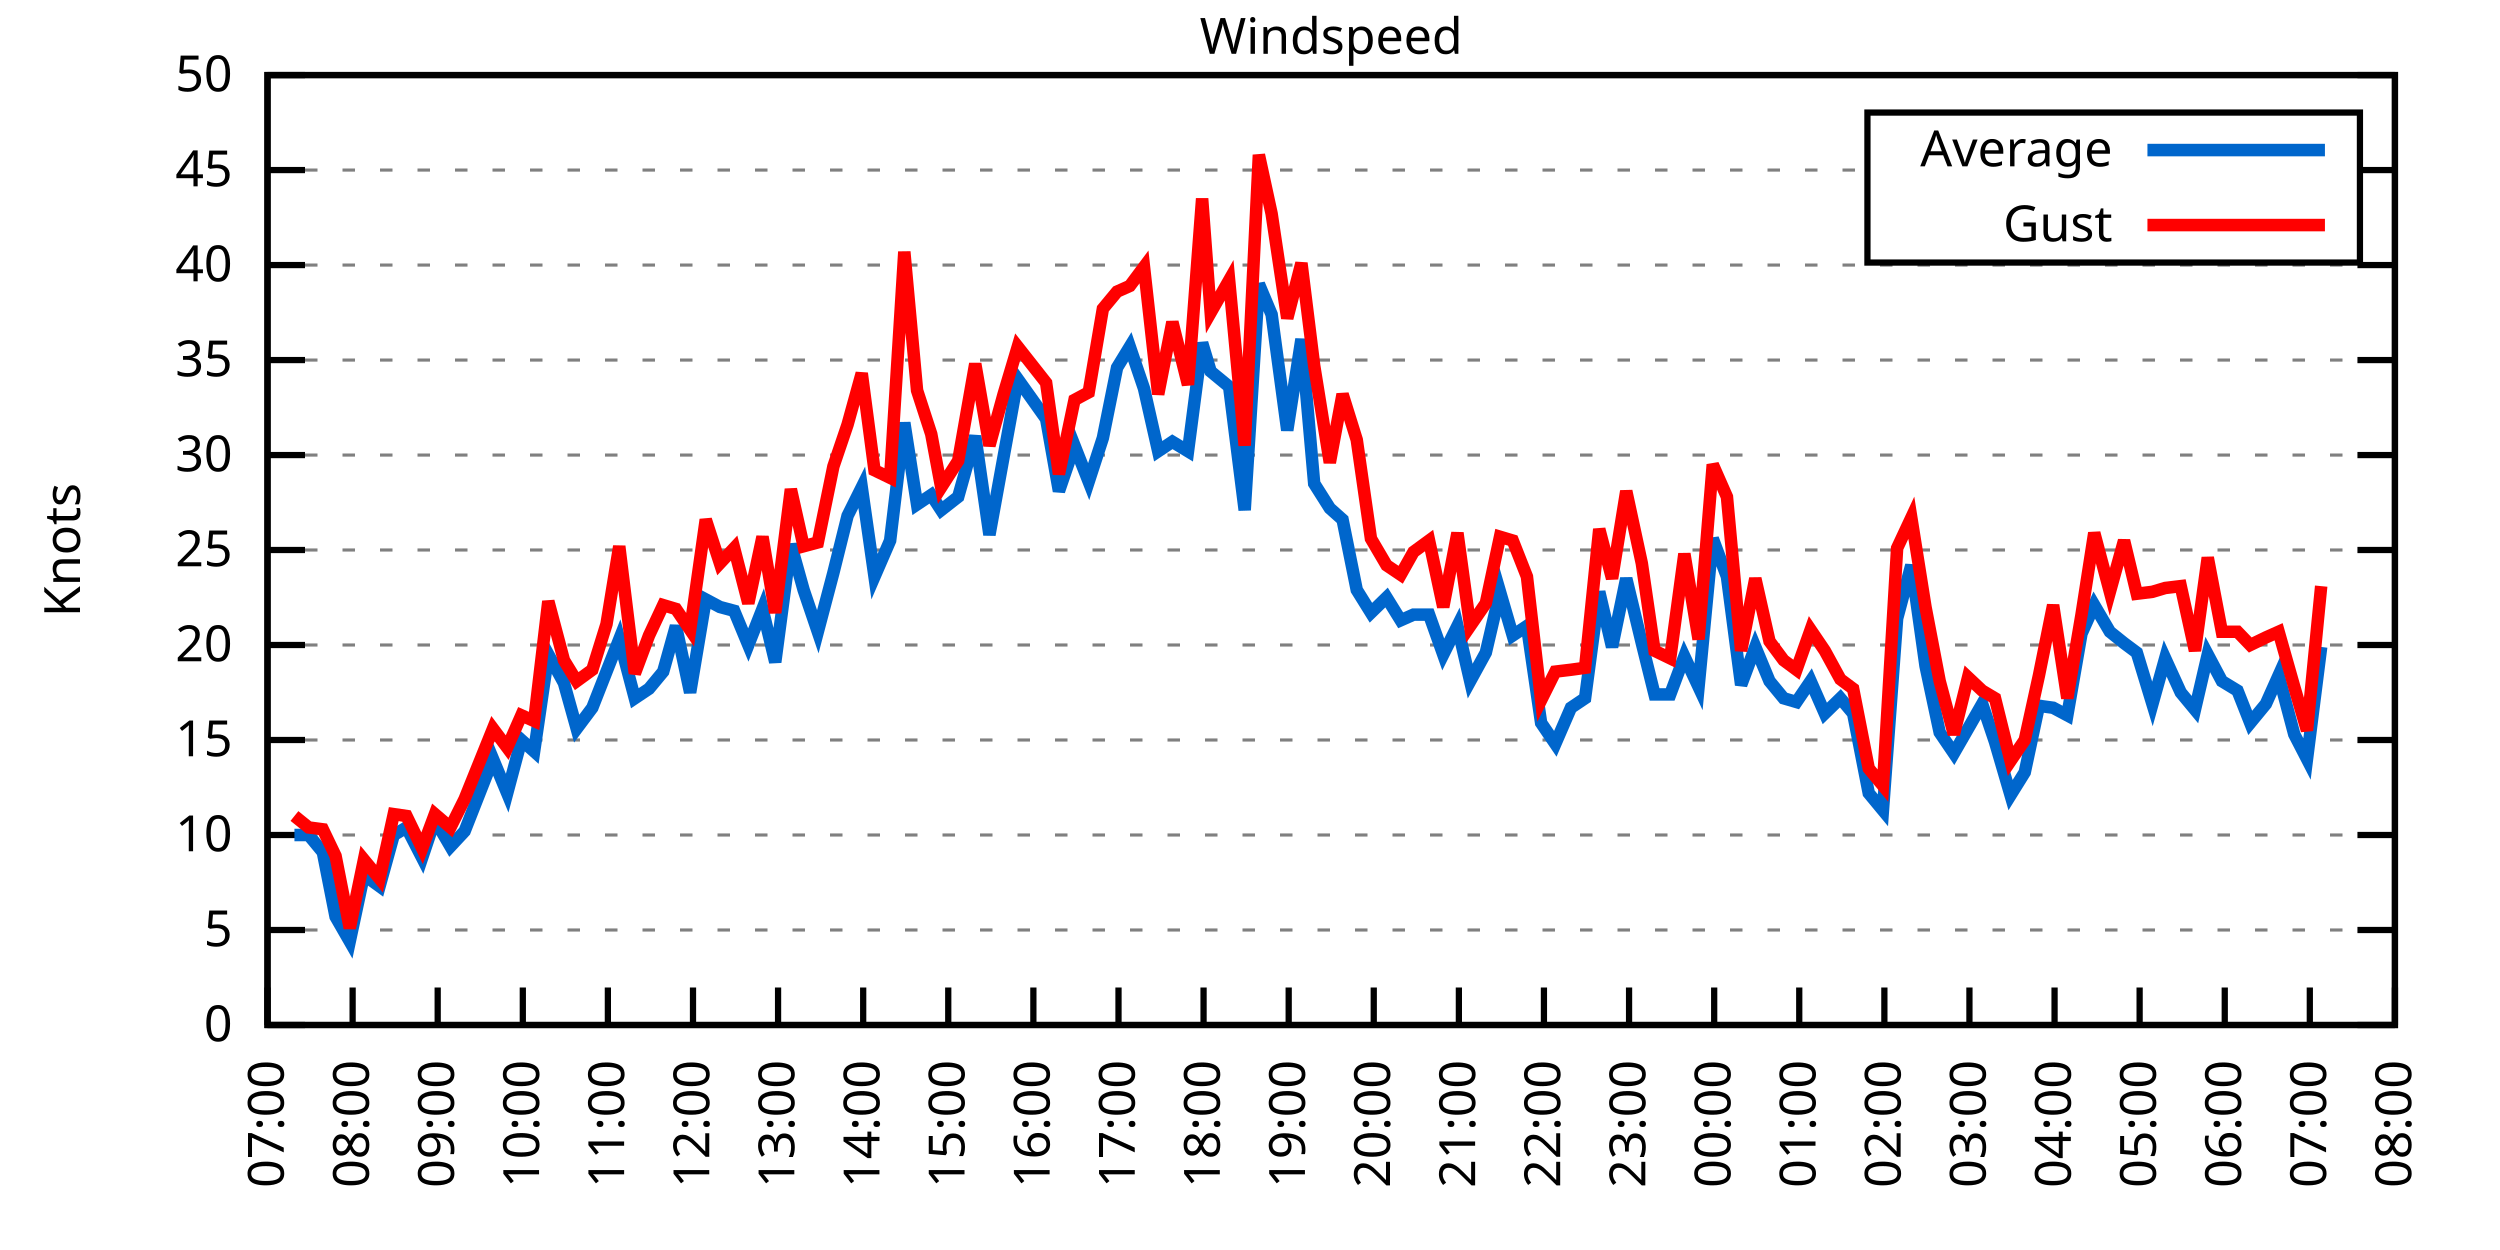
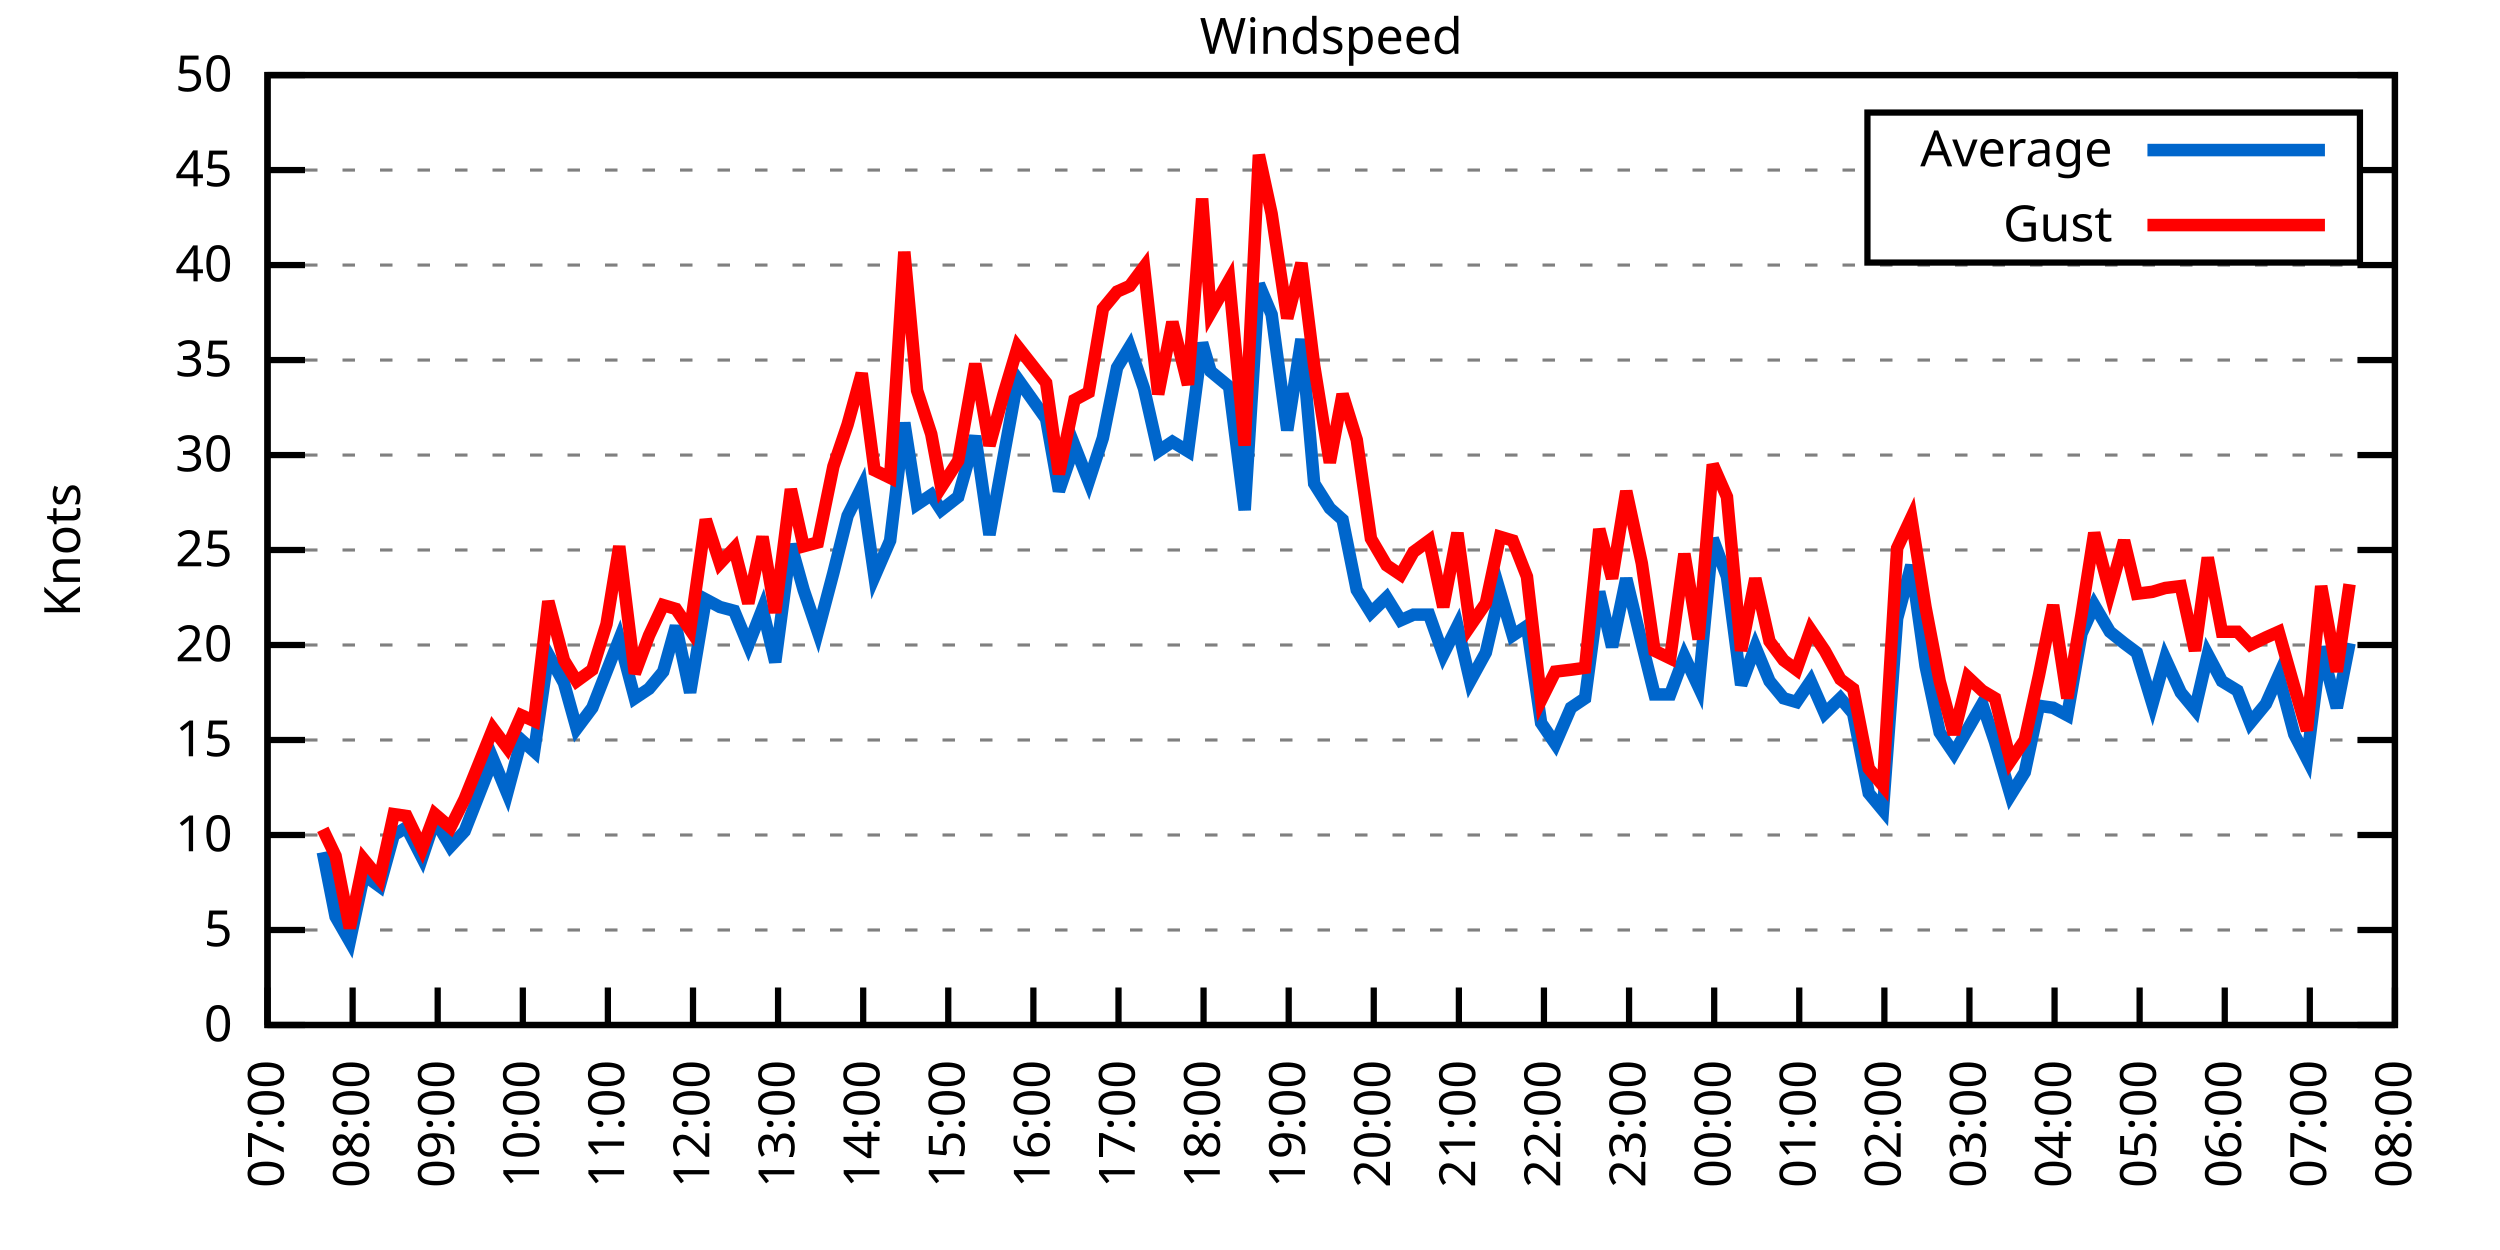
<svg xmlns="http://www.w3.org/2000/svg" xmlns:xlink="http://www.w3.org/1999/xlink" width="400" height="200" viewBox="0 0 400 200">
  <g id="gnuplot_canvas">
    <rect x="0" y="0" width="400" height="200" fill="none" />
    <defs>
      <circle id="gpDot" r="0.5" stroke-width="0.5" stroke="currentColor" />
      <path id="gpPt0" stroke-width="0.333" stroke="currentColor" d="M-1,0 h2 M0,-1 v2" />
      <path id="gpPt1" stroke-width="0.333" stroke="currentColor" d="M-1,-1 L1,1 M1,-1 L-1,1" />
      <path id="gpPt2" stroke-width="0.333" stroke="currentColor" d="M-1,0 L1,0 M0,-1 L0,1 M-1,-1 L1,1 M-1,1 L1,-1" />
      <rect id="gpPt3" stroke-width="0.333" stroke="currentColor" x="-1" y="-1" width="2" height="2" />
      <rect id="gpPt4" stroke-width="0.333" stroke="currentColor" fill="currentColor" x="-1" y="-1" width="2" height="2" />
      <circle id="gpPt5" stroke-width="0.333" stroke="currentColor" cx="0" cy="0" r="1" />
      <use xlink:href="#gpPt5" id="gpPt6" fill="currentColor" stroke="none" />
      <path id="gpPt7" stroke-width="0.333" stroke="currentColor" d="M0,-1.33 L-1.33,0.67 L1.33,0.67 z" />
      <use xlink:href="#gpPt7" id="gpPt8" fill="currentColor" stroke="none" />
      <use xlink:href="#gpPt7" id="gpPt9" stroke="currentColor" transform="rotate(180)" />
      <use xlink:href="#gpPt9" id="gpPt10" fill="currentColor" stroke="none" />
      <use xlink:href="#gpPt3" id="gpPt11" stroke="currentColor" transform="rotate(45)" />
      <use xlink:href="#gpPt11" id="gpPt12" fill="currentColor" stroke="none" />
      <path id="gpPt13" stroke-width="0.333" stroke="currentColor" d="M0,1.330 L1.265,0.411 L0.782,-1.067 L-0.782,-1.076 L-1.265,0.411 z" />
      <use xlink:href="#gpPt13" id="gpPt14" fill="currentColor" stroke="none" />
      <filter id="textbox" filterUnits="objectBoundingBox" x="0" y="0" height="1" width="1">
        <feFlood flood-color="white" flood-opacity="1" result="bgnd" />
        <feComposite in="SourceGraphic" in2="bgnd" operator="atop" />
      </filter>
      <filter id="greybox" filterUnits="objectBoundingBox" x="0" y="0" height="1" width="1">
        <feFlood flood-color="lightgrey" flood-opacity="1" result="grey" />
        <feComposite in="SourceGraphic" in2="grey" operator="atop" />
      </filter>
    </defs>
    <g fill="none" color="white" stroke="currentColor" stroke-width="1.00" stroke-linecap="butt" stroke-linejoin="miter">
</g>
    <g fill="none" color="black" stroke="currentColor" stroke-width="1.00" stroke-linecap="butt" stroke-linejoin="miter">
      <g stroke="none" shape-rendering="crispEdges">
        <polygon fill="rgb(255, 255, 255)" points="42.80,164.00 383.18,164.00 383.18,12.02 42.80,12.02 " />
      </g>
    </g>
    <g fill="none" color="black" stroke="currentColor" stroke-width="1.00" stroke-linecap="butt" stroke-linejoin="miter">
</g>
    <g fill="none" color="black" stroke="black" stroke-width="0.50" stroke-linecap="butt" stroke-linejoin="miter">
</g>
    <g fill="none" color="gray" stroke="currentColor" stroke-width="0.50" stroke-linecap="butt" stroke-linejoin="miter">
      <path stroke="gray" stroke-dasharray="2,4" class="gridline" d="M42.80,164.00 L383.19,164.00  " />
    </g>
    <g fill="none" color="gray" stroke="gray" stroke-width="1.00" stroke-linecap="butt" stroke-linejoin="miter">
</g>
    <g fill="none" color="black" stroke="currentColor" stroke-width="1.00" stroke-linecap="butt" stroke-linejoin="miter">
      <path stroke="black" d="M42.80,164.00 L48.80,164.00 M383.19,164.00 L377.19,164.00  " />
      <g transform="translate(37.20,166.60)" stroke="none" fill="black" font-family="Sans" font-size="8.00" text-anchor="end">
        <text>
          <tspan font-family="Sans"> 0</tspan>
        </text>
      </g>
    </g>
    <g fill="none" color="black" stroke="currentColor" stroke-width="1.00" stroke-linecap="butt" stroke-linejoin="miter">
</g>
    <g fill="none" color="black" stroke="black" stroke-width="0.50" stroke-linecap="butt" stroke-linejoin="miter">
</g>
    <g fill="none" color="gray" stroke="currentColor" stroke-width="0.50" stroke-linecap="butt" stroke-linejoin="miter">
      <path stroke="gray" stroke-dasharray="2,4" class="gridline" d="M42.80,148.80 L383.19,148.80  " />
    </g>
    <g fill="none" color="gray" stroke="gray" stroke-width="1.00" stroke-linecap="butt" stroke-linejoin="miter">
</g>
    <g fill="none" color="black" stroke="currentColor" stroke-width="1.00" stroke-linecap="butt" stroke-linejoin="miter">
      <path stroke="black" d="M42.80,148.80 L48.80,148.80 M383.19,148.80 L377.19,148.80  " />
      <g transform="translate(37.20,151.40)" stroke="none" fill="black" font-family="Sans" font-size="8.00" text-anchor="end">
        <text>
          <tspan font-family="Sans"> 5</tspan>
        </text>
      </g>
    </g>
    <g fill="none" color="black" stroke="currentColor" stroke-width="1.00" stroke-linecap="butt" stroke-linejoin="miter">
</g>
    <g fill="none" color="black" stroke="black" stroke-width="0.50" stroke-linecap="butt" stroke-linejoin="miter">
</g>
    <g fill="none" color="gray" stroke="currentColor" stroke-width="0.50" stroke-linecap="butt" stroke-linejoin="miter">
      <path stroke="gray" stroke-dasharray="2,4" class="gridline" d="M42.80,133.60 L383.19,133.60  " />
    </g>
    <g fill="none" color="gray" stroke="gray" stroke-width="1.00" stroke-linecap="butt" stroke-linejoin="miter">
</g>
    <g fill="none" color="black" stroke="currentColor" stroke-width="1.00" stroke-linecap="butt" stroke-linejoin="miter">
      <path stroke="black" d="M42.80,133.60 L48.80,133.60 M383.19,133.60 L377.19,133.60  " />
      <g transform="translate(37.20,136.20)" stroke="none" fill="black" font-family="Sans" font-size="8.00" text-anchor="end">
        <text>
          <tspan font-family="Sans"> 10</tspan>
        </text>
      </g>
    </g>
    <g fill="none" color="black" stroke="currentColor" stroke-width="1.00" stroke-linecap="butt" stroke-linejoin="miter">
</g>
    <g fill="none" color="black" stroke="black" stroke-width="0.50" stroke-linecap="butt" stroke-linejoin="miter">
</g>
    <g fill="none" color="gray" stroke="currentColor" stroke-width="0.50" stroke-linecap="butt" stroke-linejoin="miter">
      <path stroke="gray" stroke-dasharray="2,4" class="gridline" d="M42.80,118.40 L383.19,118.40  " />
    </g>
    <g fill="none" color="gray" stroke="gray" stroke-width="1.00" stroke-linecap="butt" stroke-linejoin="miter">
</g>
    <g fill="none" color="black" stroke="currentColor" stroke-width="1.00" stroke-linecap="butt" stroke-linejoin="miter">
      <path stroke="black" d="M42.80,118.40 L48.80,118.40 M383.19,118.40 L377.19,118.40  " />
      <g transform="translate(37.20,121.00)" stroke="none" fill="black" font-family="Sans" font-size="8.00" text-anchor="end">
        <text>
          <tspan font-family="Sans"> 15</tspan>
        </text>
      </g>
    </g>
    <g fill="none" color="black" stroke="currentColor" stroke-width="1.00" stroke-linecap="butt" stroke-linejoin="miter">
</g>
    <g fill="none" color="black" stroke="black" stroke-width="0.50" stroke-linecap="butt" stroke-linejoin="miter">
</g>
    <g fill="none" color="gray" stroke="currentColor" stroke-width="0.50" stroke-linecap="butt" stroke-linejoin="miter">
      <path stroke="gray" stroke-dasharray="2,4" class="gridline" d="M42.80,103.20 L383.19,103.20  " />
    </g>
    <g fill="none" color="gray" stroke="gray" stroke-width="1.00" stroke-linecap="butt" stroke-linejoin="miter">
</g>
    <g fill="none" color="black" stroke="currentColor" stroke-width="1.00" stroke-linecap="butt" stroke-linejoin="miter">
      <path stroke="black" d="M42.80,103.20 L48.80,103.20 M383.19,103.20 L377.19,103.20  " />
      <g transform="translate(37.20,105.80)" stroke="none" fill="black" font-family="Sans" font-size="8.00" text-anchor="end">
        <text>
          <tspan font-family="Sans"> 20</tspan>
        </text>
      </g>
    </g>
    <g fill="none" color="black" stroke="currentColor" stroke-width="1.00" stroke-linecap="butt" stroke-linejoin="miter">
</g>
    <g fill="none" color="black" stroke="black" stroke-width="0.50" stroke-linecap="butt" stroke-linejoin="miter">
</g>
    <g fill="none" color="gray" stroke="currentColor" stroke-width="0.50" stroke-linecap="butt" stroke-linejoin="miter">
      <path stroke="gray" stroke-dasharray="2,4" class="gridline" d="M42.80,88.00 L383.19,88.00  " />
    </g>
    <g fill="none" color="gray" stroke="gray" stroke-width="1.00" stroke-linecap="butt" stroke-linejoin="miter">
</g>
    <g fill="none" color="black" stroke="currentColor" stroke-width="1.00" stroke-linecap="butt" stroke-linejoin="miter">
      <path stroke="black" d="M42.80,88.00 L48.80,88.00 M383.19,88.00 L377.19,88.00  " />
      <g transform="translate(37.20,90.60)" stroke="none" fill="black" font-family="Sans" font-size="8.00" text-anchor="end">
        <text>
          <tspan font-family="Sans"> 25</tspan>
        </text>
      </g>
    </g>
    <g fill="none" color="black" stroke="currentColor" stroke-width="1.00" stroke-linecap="butt" stroke-linejoin="miter">
</g>
    <g fill="none" color="black" stroke="black" stroke-width="0.50" stroke-linecap="butt" stroke-linejoin="miter">
</g>
    <g fill="none" color="gray" stroke="currentColor" stroke-width="0.50" stroke-linecap="butt" stroke-linejoin="miter">
      <path stroke="gray" stroke-dasharray="2,4" class="gridline" d="M42.80,72.81 L383.19,72.81  " />
    </g>
    <g fill="none" color="gray" stroke="gray" stroke-width="1.00" stroke-linecap="butt" stroke-linejoin="miter">
</g>
    <g fill="none" color="black" stroke="currentColor" stroke-width="1.00" stroke-linecap="butt" stroke-linejoin="miter">
      <path stroke="black" d="M42.80,72.81 L48.80,72.81 M383.19,72.81 L377.19,72.81  " />
      <g transform="translate(37.20,75.41)" stroke="none" fill="black" font-family="Sans" font-size="8.00" text-anchor="end">
        <text>
          <tspan font-family="Sans"> 30</tspan>
        </text>
      </g>
    </g>
    <g fill="none" color="black" stroke="currentColor" stroke-width="1.00" stroke-linecap="butt" stroke-linejoin="miter">
</g>
    <g fill="none" color="black" stroke="black" stroke-width="0.50" stroke-linecap="butt" stroke-linejoin="miter">
</g>
    <g fill="none" color="gray" stroke="currentColor" stroke-width="0.50" stroke-linecap="butt" stroke-linejoin="miter">
      <path stroke="gray" stroke-dasharray="2,4" class="gridline" d="M42.80,57.61 L383.19,57.61  " />
    </g>
    <g fill="none" color="gray" stroke="gray" stroke-width="1.00" stroke-linecap="butt" stroke-linejoin="miter">
</g>
    <g fill="none" color="black" stroke="currentColor" stroke-width="1.00" stroke-linecap="butt" stroke-linejoin="miter">
      <path stroke="black" d="M42.80,57.61 L48.80,57.61 M383.19,57.61 L377.19,57.61  " />
      <g transform="translate(37.20,60.21)" stroke="none" fill="black" font-family="Sans" font-size="8.00" text-anchor="end">
        <text>
          <tspan font-family="Sans"> 35</tspan>
        </text>
      </g>
    </g>
    <g fill="none" color="black" stroke="currentColor" stroke-width="1.00" stroke-linecap="butt" stroke-linejoin="miter">
</g>
    <g fill="none" color="black" stroke="black" stroke-width="0.50" stroke-linecap="butt" stroke-linejoin="miter">
</g>
    <g fill="none" color="gray" stroke="currentColor" stroke-width="0.50" stroke-linecap="butt" stroke-linejoin="miter">
      <path stroke="gray" stroke-dasharray="2,4" class="gridline" d="M42.80,42.41 L383.19,42.41  " />
    </g>
    <g fill="none" color="gray" stroke="gray" stroke-width="1.00" stroke-linecap="butt" stroke-linejoin="miter">
</g>
    <g fill="none" color="black" stroke="currentColor" stroke-width="1.00" stroke-linecap="butt" stroke-linejoin="miter">
      <path stroke="black" d="M42.80,42.41 L48.80,42.41 M383.19,42.41 L377.19,42.41  " />
      <g transform="translate(37.20,45.01)" stroke="none" fill="black" font-family="Sans" font-size="8.00" text-anchor="end">
        <text>
          <tspan font-family="Sans"> 40</tspan>
        </text>
      </g>
    </g>
    <g fill="none" color="black" stroke="currentColor" stroke-width="1.00" stroke-linecap="butt" stroke-linejoin="miter">
</g>
    <g fill="none" color="black" stroke="black" stroke-width="0.50" stroke-linecap="butt" stroke-linejoin="miter">
</g>
    <g fill="none" color="gray" stroke="currentColor" stroke-width="0.50" stroke-linecap="butt" stroke-linejoin="miter">
      <path stroke="gray" stroke-dasharray="2,4" class="gridline" d="M42.80,27.21 L298.79,27.21 M377.59,27.21 L383.19,27.21  " />
    </g>
    <g fill="none" color="gray" stroke="gray" stroke-width="1.00" stroke-linecap="butt" stroke-linejoin="miter">
</g>
    <g fill="none" color="black" stroke="currentColor" stroke-width="1.00" stroke-linecap="butt" stroke-linejoin="miter">
      <path stroke="black" d="M42.80,27.21 L48.80,27.21 M383.19,27.21 L377.19,27.21  " />
      <g transform="translate(37.20,29.81)" stroke="none" fill="black" font-family="Sans" font-size="8.00" text-anchor="end">
        <text>
          <tspan font-family="Sans"> 45</tspan>
        </text>
      </g>
    </g>
    <g fill="none" color="black" stroke="currentColor" stroke-width="1.00" stroke-linecap="butt" stroke-linejoin="miter">
</g>
    <g fill="none" color="black" stroke="black" stroke-width="0.50" stroke-linecap="butt" stroke-linejoin="miter">
</g>
    <g fill="none" color="gray" stroke="currentColor" stroke-width="0.50" stroke-linecap="butt" stroke-linejoin="miter">
      <path stroke="gray" stroke-dasharray="2,4" class="gridline" d="M42.80,12.01 L383.19,12.01  " />
    </g>
    <g fill="none" color="gray" stroke="gray" stroke-width="1.00" stroke-linecap="butt" stroke-linejoin="miter">
</g>
    <g fill="none" color="black" stroke="currentColor" stroke-width="1.00" stroke-linecap="butt" stroke-linejoin="miter">
      <path stroke="black" d="M42.80,12.01 L48.80,12.01 M383.19,12.01 L377.19,12.01  " />
      <g transform="translate(37.20,14.61)" stroke="none" fill="black" font-family="Sans" font-size="8.00" text-anchor="end">
        <text>
          <tspan font-family="Sans"> 50</tspan>
        </text>
      </g>
    </g>
    <g fill="none" color="black" stroke="currentColor" stroke-width="1.00" stroke-linecap="butt" stroke-linejoin="miter">
      <path stroke="black" d="M42.80,164.00 L42.80,158.00  " />
      <g transform="translate(45.40,169.60) rotate(270.00)" stroke="none" fill="black" font-family="Sans" font-size="8.00" text-anchor="end">
        <text>
          <tspan font-family="Sans">07:00</tspan>
        </text>
      </g>
    </g>
    <g fill="none" color="black" stroke="currentColor" stroke-width="1.00" stroke-linecap="butt" stroke-linejoin="miter">
      <path stroke="black" d="M56.42,164.00 L56.42,158.00  " />
      <g transform="translate(59.02,169.60) rotate(270.00)" stroke="none" fill="black" font-family="Sans" font-size="8.00" text-anchor="end">
        <text>
          <tspan font-family="Sans">08:00</tspan>
        </text>
      </g>
    </g>
    <g fill="none" color="black" stroke="currentColor" stroke-width="1.00" stroke-linecap="butt" stroke-linejoin="miter">
      <path stroke="black" d="M70.03,164.00 L70.03,158.00  " />
      <g transform="translate(72.63,169.60) rotate(270.00)" stroke="none" fill="black" font-family="Sans" font-size="8.00" text-anchor="end">
        <text>
          <tspan font-family="Sans">09:00</tspan>
        </text>
      </g>
    </g>
    <g fill="none" color="black" stroke="currentColor" stroke-width="1.00" stroke-linecap="butt" stroke-linejoin="miter">
      <path stroke="black" d="M83.65,164.00 L83.65,158.00  " />
      <g transform="translate(86.25,169.60) rotate(270.00)" stroke="none" fill="black" font-family="Sans" font-size="8.00" text-anchor="end">
        <text>
          <tspan font-family="Sans">10:00</tspan>
        </text>
      </g>
    </g>
    <g fill="none" color="black" stroke="currentColor" stroke-width="1.00" stroke-linecap="butt" stroke-linejoin="miter">
      <path stroke="black" d="M97.26,164.00 L97.26,158.00  " />
      <g transform="translate(99.86,169.60) rotate(270.00)" stroke="none" fill="black" font-family="Sans" font-size="8.00" text-anchor="end">
        <text>
          <tspan font-family="Sans">11:00</tspan>
        </text>
      </g>
    </g>
    <g fill="none" color="black" stroke="currentColor" stroke-width="1.00" stroke-linecap="butt" stroke-linejoin="miter">
      <path stroke="black" d="M110.88,164.00 L110.88,158.00  " />
      <g transform="translate(113.48,169.60) rotate(270.00)" stroke="none" fill="black" font-family="Sans" font-size="8.00" text-anchor="end">
        <text>
          <tspan font-family="Sans">12:00</tspan>
        </text>
      </g>
    </g>
    <g fill="none" color="black" stroke="currentColor" stroke-width="1.00" stroke-linecap="butt" stroke-linejoin="miter">
      <path stroke="black" d="M124.49,164.00 L124.49,158.00  " />
      <g transform="translate(127.09,169.60) rotate(270.00)" stroke="none" fill="black" font-family="Sans" font-size="8.00" text-anchor="end">
        <text>
          <tspan font-family="Sans">13:00</tspan>
        </text>
      </g>
    </g>
    <g fill="none" color="black" stroke="currentColor" stroke-width="1.00" stroke-linecap="butt" stroke-linejoin="miter">
      <path stroke="black" d="M138.11,164.00 L138.11,158.00  " />
      <g transform="translate(140.71,169.60) rotate(270.00)" stroke="none" fill="black" font-family="Sans" font-size="8.00" text-anchor="end">
        <text>
          <tspan font-family="Sans">14:00</tspan>
        </text>
      </g>
    </g>
    <g fill="none" color="black" stroke="currentColor" stroke-width="1.00" stroke-linecap="butt" stroke-linejoin="miter">
      <path stroke="black" d="M151.72,164.00 L151.72,158.00  " />
      <g transform="translate(154.32,169.60) rotate(270.00)" stroke="none" fill="black" font-family="Sans" font-size="8.00" text-anchor="end">
        <text>
          <tspan font-family="Sans">15:00</tspan>
        </text>
      </g>
    </g>
    <g fill="none" color="black" stroke="currentColor" stroke-width="1.00" stroke-linecap="butt" stroke-linejoin="miter">
      <path stroke="black" d="M165.34,164.00 L165.34,158.00  " />
      <g transform="translate(167.94,169.60) rotate(270.00)" stroke="none" fill="black" font-family="Sans" font-size="8.00" text-anchor="end">
        <text>
          <tspan font-family="Sans">16:00</tspan>
        </text>
      </g>
    </g>
    <g fill="none" color="black" stroke="currentColor" stroke-width="1.00" stroke-linecap="butt" stroke-linejoin="miter">
      <path stroke="black" d="M178.96,164.00 L178.96,158.00  " />
      <g transform="translate(181.56,169.60) rotate(270.00)" stroke="none" fill="black" font-family="Sans" font-size="8.00" text-anchor="end">
        <text>
          <tspan font-family="Sans">17:00</tspan>
        </text>
      </g>
    </g>
    <g fill="none" color="black" stroke="currentColor" stroke-width="1.00" stroke-linecap="butt" stroke-linejoin="miter">
      <path stroke="black" d="M192.57,164.00 L192.57,158.00  " />
      <g transform="translate(195.17,169.60) rotate(270.00)" stroke="none" fill="black" font-family="Sans" font-size="8.00" text-anchor="end">
        <text>
          <tspan font-family="Sans">18:00</tspan>
        </text>
      </g>
    </g>
    <g fill="none" color="black" stroke="currentColor" stroke-width="1.00" stroke-linecap="butt" stroke-linejoin="miter">
      <path stroke="black" d="M206.19,164.00 L206.19,158.00  " />
      <g transform="translate(208.79,169.60) rotate(270.00)" stroke="none" fill="black" font-family="Sans" font-size="8.00" text-anchor="end">
        <text>
          <tspan font-family="Sans">19:00</tspan>
        </text>
      </g>
    </g>
    <g fill="none" color="black" stroke="currentColor" stroke-width="1.00" stroke-linecap="butt" stroke-linejoin="miter">
      <path stroke="black" d="M219.80,164.00 L219.80,158.00  " />
      <g transform="translate(222.40,169.60) rotate(270.00)" stroke="none" fill="black" font-family="Sans" font-size="8.00" text-anchor="end">
        <text>
          <tspan font-family="Sans">20:00</tspan>
        </text>
      </g>
    </g>
    <g fill="none" color="black" stroke="currentColor" stroke-width="1.00" stroke-linecap="butt" stroke-linejoin="miter">
      <path stroke="black" d="M233.42,164.00 L233.42,158.00  " />
      <g transform="translate(236.02,169.60) rotate(270.00)" stroke="none" fill="black" font-family="Sans" font-size="8.00" text-anchor="end">
        <text>
          <tspan font-family="Sans">21:00</tspan>
        </text>
      </g>
    </g>
    <g fill="none" color="black" stroke="currentColor" stroke-width="1.00" stroke-linecap="butt" stroke-linejoin="miter">
      <path stroke="black" d="M247.03,164.00 L247.03,158.00  " />
      <g transform="translate(249.63,169.60) rotate(270.00)" stroke="none" fill="black" font-family="Sans" font-size="8.00" text-anchor="end">
        <text>
          <tspan font-family="Sans">22:00</tspan>
        </text>
      </g>
    </g>
    <g fill="none" color="black" stroke="currentColor" stroke-width="1.00" stroke-linecap="butt" stroke-linejoin="miter">
      <path stroke="black" d="M260.65,164.00 L260.65,158.00  " />
      <g transform="translate(263.25,169.60) rotate(270.00)" stroke="none" fill="black" font-family="Sans" font-size="8.00" text-anchor="end">
        <text>
          <tspan font-family="Sans">23:00</tspan>
        </text>
      </g>
    </g>
    <g fill="none" color="black" stroke="currentColor" stroke-width="1.00" stroke-linecap="butt" stroke-linejoin="miter">
      <path stroke="black" d="M274.27,164.00 L274.27,158.00  " />
      <g transform="translate(276.87,169.60) rotate(270.00)" stroke="none" fill="black" font-family="Sans" font-size="8.00" text-anchor="end">
        <text>
          <tspan font-family="Sans">00:00</tspan>
        </text>
      </g>
    </g>
    <g fill="none" color="black" stroke="currentColor" stroke-width="1.00" stroke-linecap="butt" stroke-linejoin="miter">
      <path stroke="black" d="M287.88,164.00 L287.88,158.00  " />
      <g transform="translate(290.48,169.60) rotate(270.00)" stroke="none" fill="black" font-family="Sans" font-size="8.00" text-anchor="end">
        <text>
          <tspan font-family="Sans">01:00</tspan>
        </text>
      </g>
    </g>
    <g fill="none" color="black" stroke="currentColor" stroke-width="1.00" stroke-linecap="butt" stroke-linejoin="miter">
      <path stroke="black" d="M301.50,164.00 L301.50,158.00  " />
      <g transform="translate(304.10,169.60) rotate(270.00)" stroke="none" fill="black" font-family="Sans" font-size="8.00" text-anchor="end">
        <text>
          <tspan font-family="Sans">02:00</tspan>
        </text>
      </g>
    </g>
    <g fill="none" color="black" stroke="currentColor" stroke-width="1.00" stroke-linecap="butt" stroke-linejoin="miter">
      <path stroke="black" d="M315.11,164.00 L315.11,158.00  " />
      <g transform="translate(317.71,169.60) rotate(270.00)" stroke="none" fill="black" font-family="Sans" font-size="8.00" text-anchor="end">
        <text>
          <tspan font-family="Sans">03:00</tspan>
        </text>
      </g>
    </g>
    <g fill="none" color="black" stroke="currentColor" stroke-width="1.00" stroke-linecap="butt" stroke-linejoin="miter">
      <path stroke="black" d="M328.73,164.00 L328.73,158.00  " />
      <g transform="translate(331.33,169.60) rotate(270.00)" stroke="none" fill="black" font-family="Sans" font-size="8.00" text-anchor="end">
        <text>
          <tspan font-family="Sans">04:00</tspan>
        </text>
      </g>
    </g>
    <g fill="none" color="black" stroke="currentColor" stroke-width="1.00" stroke-linecap="butt" stroke-linejoin="miter">
      <path stroke="black" d="M342.34,164.00 L342.34,158.00  " />
      <g transform="translate(344.94,169.60) rotate(270.00)" stroke="none" fill="black" font-family="Sans" font-size="8.00" text-anchor="end">
        <text>
          <tspan font-family="Sans">05:00</tspan>
        </text>
      </g>
    </g>
    <g fill="none" color="black" stroke="currentColor" stroke-width="1.00" stroke-linecap="butt" stroke-linejoin="miter">
      <path stroke="black" d="M355.96,164.00 L355.96,158.00  " />
      <g transform="translate(358.56,169.60) rotate(270.00)" stroke="none" fill="black" font-family="Sans" font-size="8.00" text-anchor="end">
        <text>
          <tspan font-family="Sans">06:00</tspan>
        </text>
      </g>
    </g>
    <g fill="none" color="black" stroke="currentColor" stroke-width="1.00" stroke-linecap="butt" stroke-linejoin="miter">
      <path stroke="black" d="M369.57,164.00 L369.57,158.00  " />
      <g transform="translate(372.17,169.60) rotate(270.00)" stroke="none" fill="black" font-family="Sans" font-size="8.00" text-anchor="end">
        <text>
          <tspan font-family="Sans">07:00</tspan>
        </text>
      </g>
    </g>
    <g fill="none" color="black" stroke="currentColor" stroke-width="1.00" stroke-linecap="butt" stroke-linejoin="miter">
      <path stroke="black" d="M383.19,164.00 L383.19,158.00  " />
      <g transform="translate(385.79,169.60) rotate(270.00)" stroke="none" fill="black" font-family="Sans" font-size="8.00" text-anchor="end">
        <text>
          <tspan font-family="Sans">08:00</tspan>
        </text>
      </g>
    </g>
    <g fill="none" color="black" stroke="currentColor" stroke-width="1.00" stroke-linecap="butt" stroke-linejoin="miter">
</g>
    <g fill="none" color="black" stroke="currentColor" stroke-width="1.00" stroke-linecap="butt" stroke-linejoin="miter">
      <path stroke="black" d="M42.80,12.01 L42.80,164.00 L383.19,164.00 L383.19,12.01 L42.80,12.01 Z  " />
    </g>
    <g fill="none" color="black" stroke="currentColor" stroke-width="1.00" stroke-linecap="butt" stroke-linejoin="miter">
</g>
    <g fill="none" color="black" stroke="currentColor" stroke-width="1.00" stroke-linecap="butt" stroke-linejoin="miter">
      <path stroke="black" d="M298.79,42.01 L298.79,18.01 L377.59,18.01 L377.59,42.01 L298.79,42.01 Z  " />
    </g>
    <g id="Windspeed_plot_1">
      <g fill="none" color="white" stroke="black" stroke-width="2.00" stroke-linecap="butt" stroke-linejoin="miter">
</g>
      <g fill="none" color="black" stroke="currentColor" stroke-width="2.00" stroke-linecap="butt" stroke-linejoin="miter">
        <g transform="translate(337.99,26.61)" stroke="none" fill="black" font-family="Sans" font-size="8.00" text-anchor="end">
          <text>
            <tspan font-family="Sans">Average</tspan>
          </text>
        </g>
      </g>
      <g fill="none" color="black" stroke="currentColor" stroke-width="2.00" stroke-linecap="butt" stroke-linejoin="miter">
-         <path stroke="rgb(  0, 102, 204)" d="M343.59,24.01 L371.99,24.01 M47.11,133.60 L49.38,133.60 L51.65,136.34 L53.69,146.67 L55.96,150.62 L58.23,139.99   L60.73,141.81 L63.00,133.60 L65.04,132.39 L67.54,137.25 L69.58,131.17 L72.07,135.43 L74.34,132.99 L78.88,121.44   L81.15,126.91 L83.42,118.40 L85.46,120.23 L87.73,104.72 L90.23,109.28 L92.27,116.58 L94.77,113.24 L97.04,107.46   L99.08,102.29 L101.57,111.72 L103.84,110.20 L106.11,107.46 L108.15,100.16 L110.42,110.80 L112.92,95.91 L115.19,97.12   L117.46,97.73 L119.73,103.20 L122.00,97.43 L124.04,105.94 L126.54,87.09 L128.58,94.39 L130.85,101.08 L133.34,91.65   L135.61,82.53 L137.88,77.97 L139.92,92.26 L142.42,86.49 L144.69,67.64 L146.73,80.71 L149.00,79.19 L150.59,81.62   L153.31,79.49 L156.04,69.77 L158.31,85.57 L160.57,73.11 L162.84,60.65 L167.38,67.03 L169.43,78.58 L171.92,71.29   L174.19,77.06 L176.46,70.07 L178.73,58.82 L180.77,55.48 L183.04,62.17 L185.31,72.20 L187.58,70.68 L190.08,72.20   L192.34,54.87 L193.71,59.43 L196.66,61.86 L199.15,81.62 L201.42,45.45 L203.46,50.31 L205.96,68.85 L208.23,54.26   L210.27,77.37 L212.77,81.32 L214.81,83.14 L217.08,94.39 L219.35,98.04 L221.85,95.60 L224.11,99.25 L226.16,98.34   L228.65,98.34 L230.92,104.72 L233.19,100.16 L235.23,108.98 L237.73,104.42 L240.00,94.69 L242.04,101.68 L244.31,100.16   L246.58,115.67 L248.85,119.01 L251.35,113.24 L253.61,111.72 L255.88,94.69 L257.93,103.51 L260.20,92.56 L262.69,102.90   L264.73,111.11 L267.23,111.11 L269.50,105.03 L271.77,109.89 L274.04,86.18 L276.31,92.26 L278.58,109.59 L280.85,103.51   L283.12,108.98 L285.38,111.72 L287.43,112.32 L289.70,108.98 L291.97,114.15 L294.46,111.72 L296.50,114.15 L299.00,126.91   L301.27,129.65 L303.54,98.95 L305.81,90.44 L308.08,106.55 L310.35,117.19 L312.62,120.53 L314.89,116.58 L317.15,112.63   L319.20,118.71 L321.69,127.22 L323.96,123.57 L326.23,112.93 L328.50,113.24 L330.77,114.45 L333.04,101.38 L335.08,96.82   L337.58,101.08 L339.85,102.90 L341.89,104.42 L344.39,112.63 L346.43,105.33 L348.92,110.80 L351.19,113.54 L353.24,104.72   L355.50,108.98 L358.00,110.50 L360.04,115.67 L362.54,112.63 L364.58,108.07 L367.08,117.49 L369.12,121.44 L371.39,103.51    " />
+         <path stroke="rgb(  0, 102, 204)" d="M343.59,24.01 L371.99,24.01 M51.65,136.34 L53.69,146.67 L55.96,150.62 L58.23,139.99 L60.73,141.81 L63.00,133.60   L65.04,132.39 L67.54,137.25 L69.58,131.17 L72.07,135.43 L74.34,132.99 L78.88,121.44 L81.15,126.91 L83.42,118.40   L85.46,120.23 L87.73,104.72 L90.23,109.28 L92.27,116.58 L94.77,113.24 L97.04,107.46 L99.08,102.29 L101.57,111.72   L103.84,110.20 L106.11,107.46 L108.15,100.16 L110.42,110.80 L112.92,95.91 L115.19,97.12 L117.46,97.73 L119.73,103.20   L122.00,97.43 L124.04,105.94 L126.54,87.09 L128.58,94.39 L130.85,101.08 L133.34,91.65 L135.61,82.53 L137.88,77.97   L139.92,92.26 L142.42,86.49 L144.69,67.64 L146.73,80.71 L149.00,79.19 L150.59,81.62 L153.31,79.49 L156.04,69.77   L158.31,85.57 L160.57,73.11 L162.84,60.65 L167.38,67.03 L169.43,78.58 L171.92,71.29 L174.19,77.06 L176.46,70.07   L178.73,58.82 L180.77,55.48 L183.04,62.17 L185.31,72.20 L187.58,70.68 L190.08,72.20 L192.34,54.87 L193.71,59.43   L196.66,61.86 L199.15,81.62 L201.42,45.45 L203.46,50.31 L205.96,68.85 L208.23,54.26 L210.27,77.37 L212.77,81.32   L214.81,83.14 L217.08,94.39 L219.35,98.04 L221.85,95.60 L224.11,99.25 L226.16,98.34 L228.65,98.34 L230.92,104.72   L233.19,100.16 L235.23,108.98 L237.73,104.42 L240.00,94.69 L242.04,101.68 L244.31,100.16 L246.58,115.67 L248.85,119.01   L251.35,113.24 L253.61,111.72 L255.88,94.69 L257.93,103.51 L260.20,92.56 L262.69,102.90 L264.73,111.11 L267.23,111.11   L269.50,105.03 L271.77,109.89 L274.04,86.18 L276.31,92.26 L278.58,109.59 L280.85,103.51 L283.12,108.98 L285.38,111.72   L287.43,112.32 L289.70,108.98 L291.97,114.15 L294.46,111.72 L296.50,114.15 L299.00,126.91 L301.27,129.65 L303.54,98.95   L305.81,90.44 L308.08,106.55 L310.35,117.19 L312.62,120.53 L314.89,116.58 L317.15,112.63 L319.20,118.71 L321.69,127.22   L323.96,123.57 L326.23,112.93 L328.50,113.24 L330.77,114.45 L333.04,101.38 L335.08,96.82 L337.58,101.08 L339.85,102.90   L341.89,104.42 L344.39,112.63 L346.43,105.33 L348.92,110.80 L351.19,113.54 L353.24,104.72 L355.50,108.98 L358.00,110.50   L360.04,115.67 L362.54,112.63 L364.58,108.07 L367.08,117.49 L369.12,121.44 L371.39,103.51 L373.89,113.24 L375.93,102.90    " />
      </g>
    </g>
    <g id="Windspeed_plot_2">
      <g fill="none" color="black" stroke="currentColor" stroke-width="2.00" stroke-linecap="butt" stroke-linejoin="miter">
        <g transform="translate(337.99,38.61)" stroke="none" fill="black" font-family="Sans" font-size="8.00" text-anchor="end">
          <text>
            <tspan font-family="Sans">Gust</tspan>
          </text>
        </g>
      </g>
      <g fill="none" color="black" stroke="currentColor" stroke-width="2.00" stroke-linecap="butt" stroke-linejoin="miter">
-         <path stroke="rgb(255,   0,   0)" d="M343.59,36.01 L371.99,36.01 M47.11,130.56 L49.38,132.39 L51.65,132.69 L53.69,136.95 L55.96,148.50 L58.23,137.55   L60.73,140.59 L63.00,130.26 L65.04,130.56 L67.54,135.73 L69.58,130.26 L72.07,132.39 L74.34,127.83 L78.88,116.58   L81.15,119.62 L83.42,114.45 L85.46,115.36 L87.73,96.21 L90.23,105.64 L92.27,108.98 L94.77,107.16 L97.04,99.86   L99.08,87.40 L101.57,107.76 L103.84,101.68 L106.11,96.82 L108.15,97.43 L110.42,100.77 L112.92,83.14 L115.19,90.13   L117.46,87.70 L119.73,96.52 L122.00,85.88 L124.04,98.04 L126.54,78.28 L128.58,87.40 L130.85,86.79 L133.34,74.63   L135.61,67.94 L137.88,59.73 L139.92,75.24 L142.42,76.45 L144.69,40.28 L146.73,62.47 L149.00,69.46 L150.59,77.97   L153.31,73.72 L156.04,58.21 L158.31,71.29 L160.57,63.08 L162.84,55.48 L167.38,61.25 L169.43,75.85 L171.92,63.99   L174.19,62.77 L176.46,49.40 L178.73,46.66 L180.77,45.75 L183.04,42.71 L185.31,63.08 L187.58,51.53 L190.08,61.56   L192.34,31.77 L193.71,50.01 L196.66,44.84 L199.15,71.29 L201.42,24.78 L203.46,34.20 L205.96,50.92 L208.23,42.10   L210.27,58.52 L212.77,74.02 L214.81,63.08 L217.08,70.37 L219.35,86.18 L221.85,90.44 L224.11,91.96 L226.16,88.31   L228.65,86.49 L230.92,97.12 L233.19,85.27 L235.23,100.16 L237.73,96.52 L240.00,85.88 L242.04,86.49 L244.31,92.26   L246.58,112.02 L248.85,107.46 L251.35,107.16 L253.61,106.85 L255.88,84.66 L257.93,92.56 L260.20,78.58 L262.69,90.13   L264.73,104.12 L267.23,105.33 L269.50,88.61 L271.77,102.29 L274.04,74.33 L276.31,79.49 L278.58,104.12 L280.85,92.56   L283.12,102.60 L285.38,105.64 L287.43,107.16 L289.70,100.77 L291.97,104.12 L294.46,108.68 L296.50,110.20 L299.00,122.96   L301.27,125.70 L303.54,87.70 L305.81,82.84 L308.08,97.12 L310.35,108.98 L312.62,117.49 L314.89,108.37 L317.15,110.50   L319.20,111.72 L321.69,121.75 L323.96,118.40 L326.23,108.07 L328.50,96.82 L330.77,111.72 L333.04,98.34 L335.08,85.27   L337.58,94.69 L339.85,86.49 L341.89,95.00 L344.39,94.69 L346.43,94.08 L348.92,93.78 L351.19,104.12 L353.24,89.22   L355.50,101.08 L358.00,101.08 L360.04,103.20 L362.54,101.99 L364.58,101.08 L367.08,109.89 L369.12,116.88 L371.39,93.78    " />
+         <path stroke="rgb(255,   0,   0)" d="M343.59,36.01 L371.99,36.01 M51.65,132.69 L53.69,136.95 L55.96,148.50 L58.23,137.55 L60.73,140.59 L63.00,130.26   L65.04,130.56 L67.54,135.73 L69.58,130.26 L72.07,132.39 L74.34,127.83 L78.88,116.58 L81.15,119.62 L83.42,114.45   L85.46,115.36 L87.73,96.21 L90.23,105.64 L92.27,108.98 L94.77,107.16 L97.04,99.86 L99.08,87.40 L101.57,107.76   L103.84,101.68 L106.11,96.82 L108.15,97.43 L110.42,100.77 L112.92,83.14 L115.19,90.13 L117.46,87.70 L119.73,96.52   L122.00,85.88 L124.04,98.04 L126.54,78.28 L128.58,87.40 L130.85,86.79 L133.34,74.63 L135.61,67.94 L137.88,59.73   L139.92,75.24 L142.42,76.45 L144.69,40.28 L146.73,62.47 L149.00,69.46 L150.59,77.97 L153.31,73.72 L156.04,58.21   L158.31,71.29 L160.57,63.08 L162.84,55.48 L167.38,61.25 L169.43,75.85 L171.92,63.99 L174.19,62.77 L176.46,49.40   L178.73,46.66 L180.77,45.75 L183.04,42.71 L185.31,63.08 L187.58,51.53 L190.08,61.56 L192.34,31.77 L193.71,50.01   L196.66,44.84 L199.15,71.29 L201.42,24.78 L203.46,34.20 L205.96,50.92 L208.23,42.10 L210.27,58.52 L212.77,74.02   L214.81,63.08 L217.08,70.37 L219.35,86.18 L221.85,90.44 L224.11,91.96 L226.16,88.31 L228.65,86.49 L230.92,97.12   L233.19,85.27 L235.23,100.16 L237.73,96.52 L240.00,85.88 L242.04,86.49 L244.31,92.26 L246.58,112.02 L248.85,107.46   L251.35,107.16 L253.61,106.85 L255.88,84.66 L257.93,92.56 L260.20,78.58 L262.69,90.13 L264.73,104.12 L267.23,105.33   L269.50,88.61 L271.77,102.29 L274.04,74.33 L276.31,79.49 L278.58,104.12 L280.85,92.56 L283.12,102.60 L285.38,105.64   L287.43,107.16 L289.70,100.77 L291.97,104.12 L294.46,108.68 L296.50,110.20 L299.00,122.96 L301.27,125.70 L303.54,87.70   L305.81,82.84 L308.08,97.12 L310.35,108.98 L312.62,117.49 L314.89,108.37 L317.15,110.50 L319.20,111.72 L321.69,121.75   L323.96,118.40 L326.23,108.07 L328.50,96.82 L330.77,111.72 L333.04,98.34 L335.08,85.27 L337.58,94.69 L339.85,86.49   L341.89,95.00 L344.39,94.69 L346.43,94.08 L348.92,93.78 L351.19,104.12 L353.24,89.22 L355.50,101.08 L358.00,101.08   L360.04,103.20 L362.54,101.99 L364.58,101.08 L367.08,109.89 L369.12,116.88 L371.39,93.78 L373.89,107.46 L375.93,93.48    " />
      </g>
    </g>
    <g fill="none" color="black" stroke="currentColor" stroke-width="2.00" stroke-linecap="butt" stroke-linejoin="miter">
</g>
    <g fill="none" color="black" stroke="black" stroke-width="1.00" stroke-linecap="butt" stroke-linejoin="miter">
</g>
    <g fill="none" color="black" stroke="currentColor" stroke-width="1.00" stroke-linecap="butt" stroke-linejoin="miter">
      <path stroke="black" d="M42.80,12.01 L42.80,164.00 L383.19,164.00 L383.19,12.01 L42.80,12.01 Z  " />
      <g transform="translate(12.80,88.01) rotate(270.00)" stroke="none" fill="black" font-family="Sans" font-size="8.00" text-anchor="middle">
        <text>
          <tspan font-family="Sans">Knots</tspan>
        </text>
      </g>
    </g>
    <g fill="none" color="black" stroke="currentColor" stroke-width="1.00" stroke-linecap="butt" stroke-linejoin="miter">
</g>
    <g fill="none" color="black" stroke="currentColor" stroke-width="1.00" stroke-linecap="butt" stroke-linejoin="miter">
      <g transform="translate(212.99,8.61)" stroke="none" fill="black" font-family="Sans" font-size="8.00" text-anchor="middle">
        <text>
          <tspan font-family="Sans">Windspeed</tspan>
        </text>
      </g>
    </g>
    <g fill="none" color="black" stroke="currentColor" stroke-width="1.00" stroke-linecap="butt" stroke-linejoin="miter">
</g>
  </g>
</svg>
